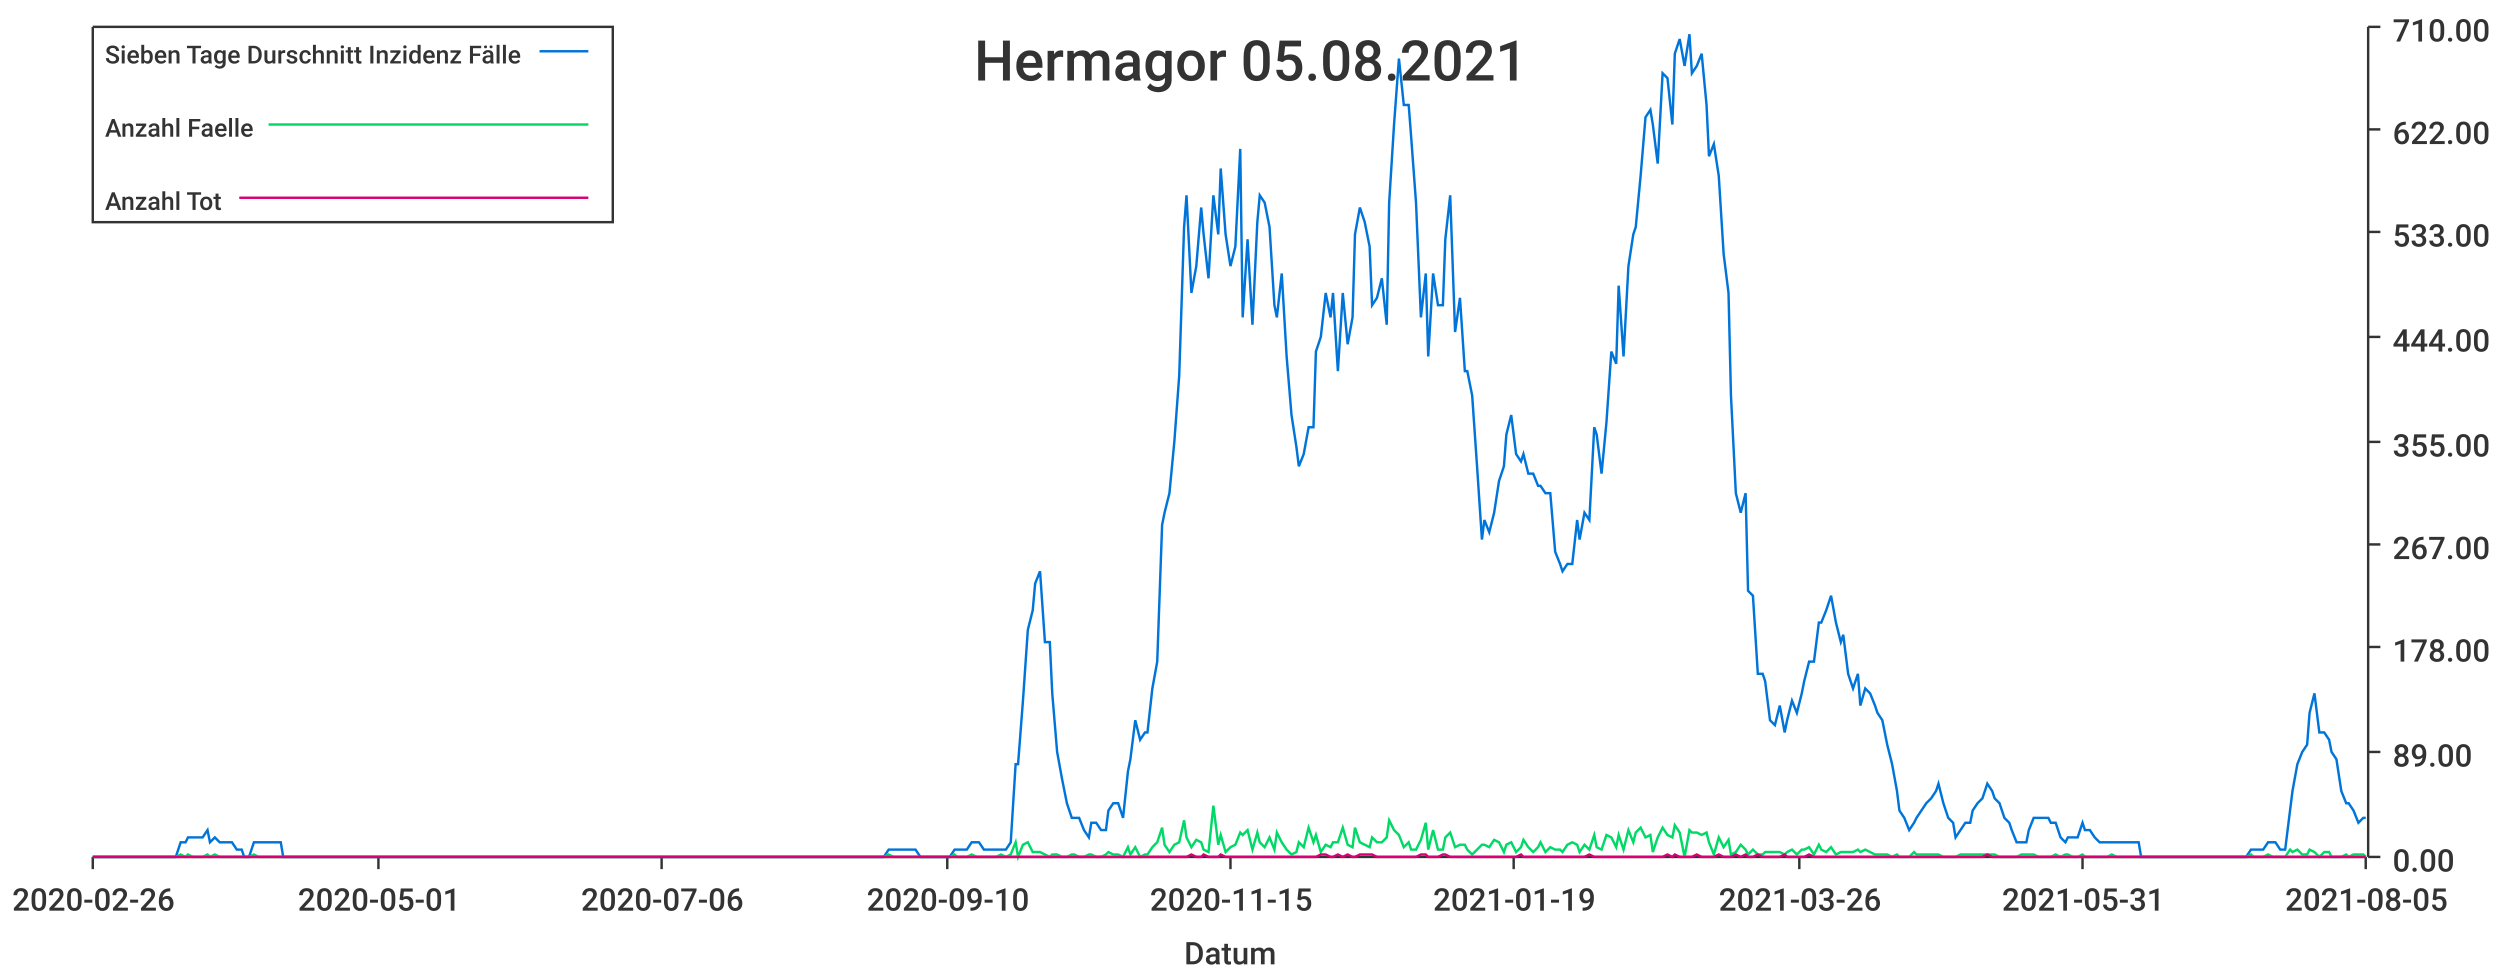
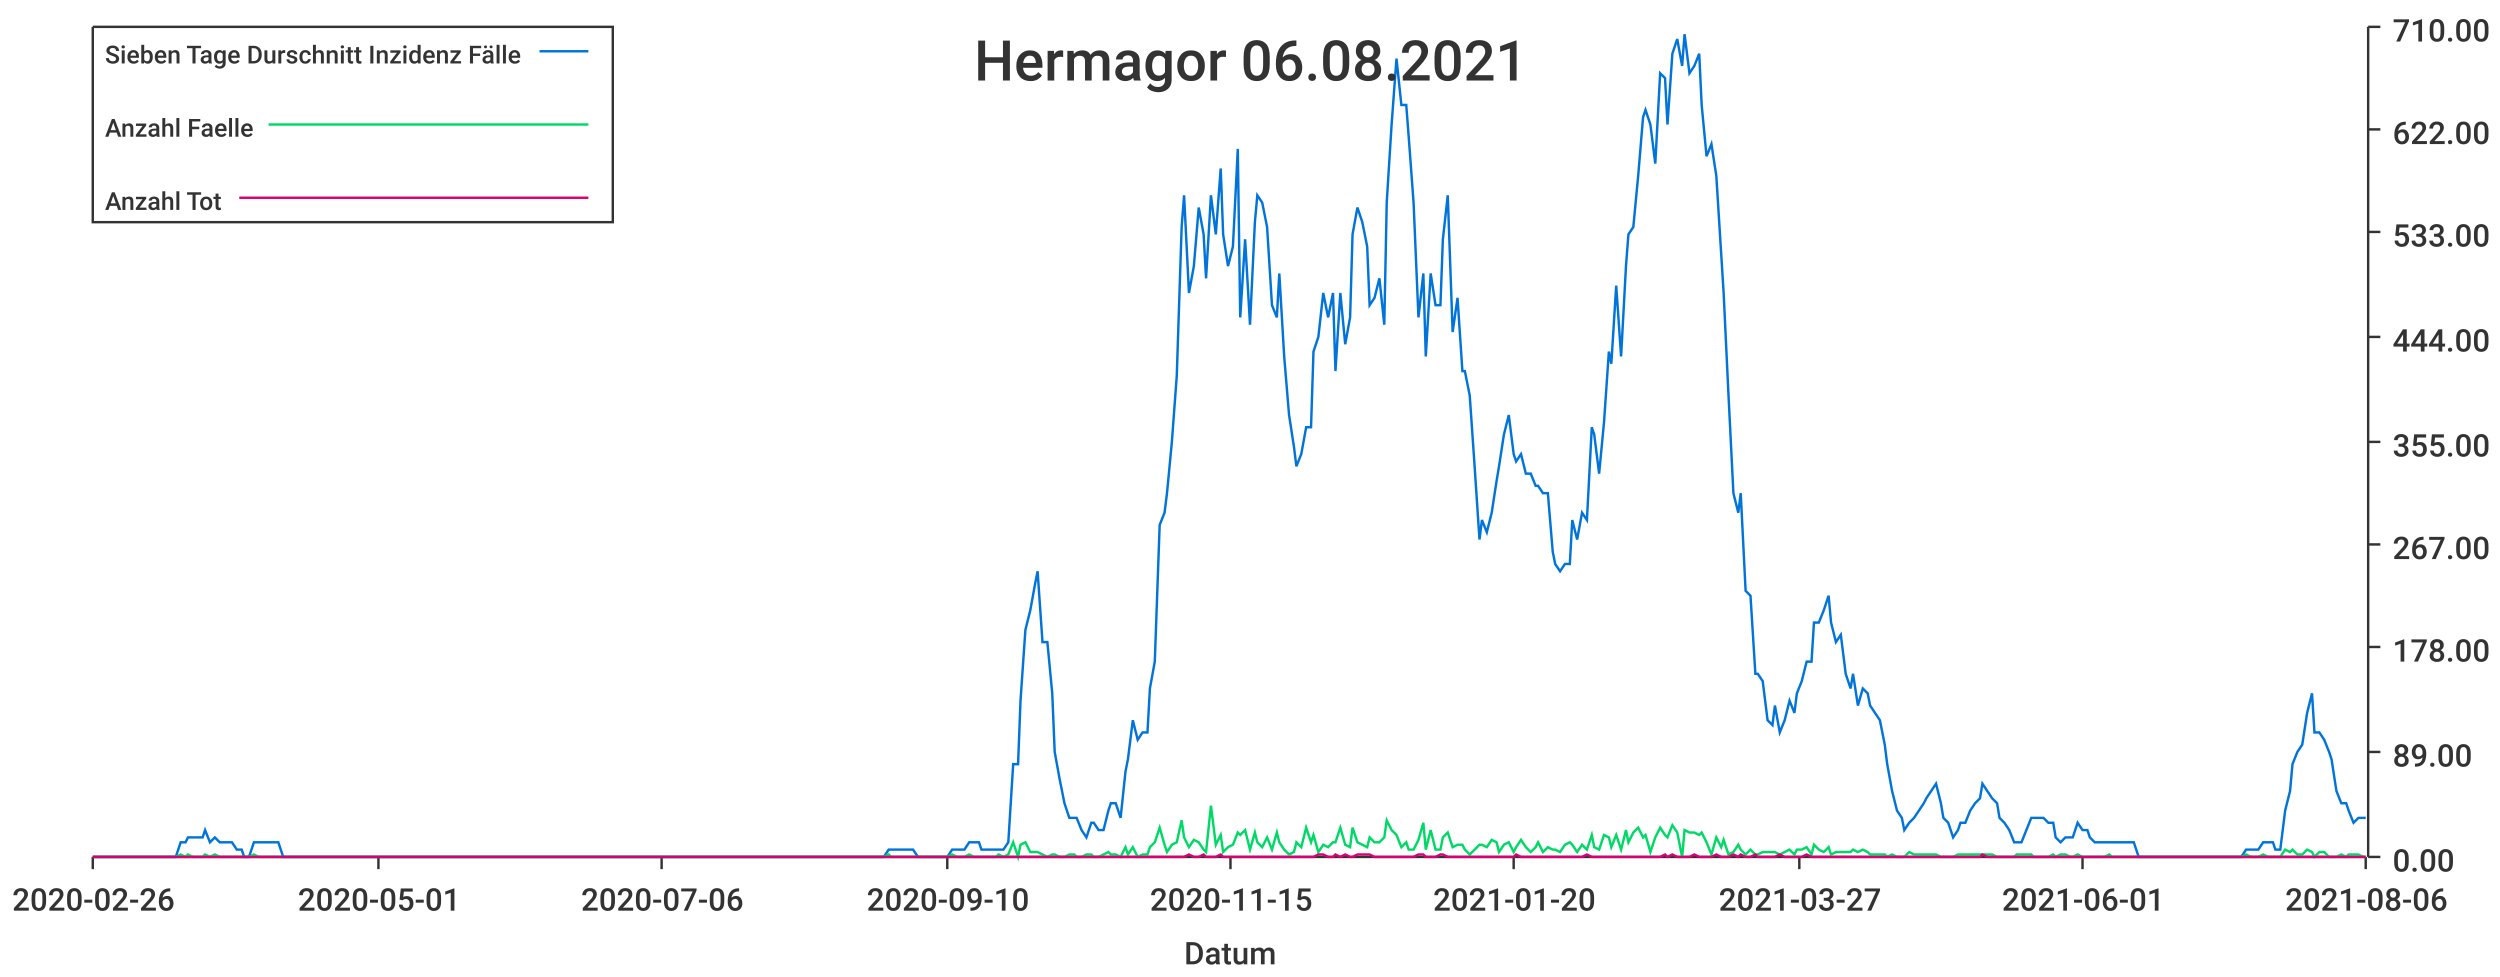
<svg xmlns="http://www.w3.org/2000/svg" width="1024" height="400">\n<path d="M 0 0 L 1024 0 L 1024 400 L 0 400 L 0 0" style="stroke-width:0;stroke:rgba(255,255,255,1.0);fill:rgba(255,255,255,1.0)" />
  <path d="M 38 11 L 969 11 L 969 351 L 38 351 L 38 11" style="stroke-width:0;stroke:rgba(255,255,255,1.0);fill:rgba(255,255,255,1.0)" />
  <path d="M 38 351 L 969 351" style="stroke-width:1;stroke:rgba(51,51,51,1.0);fill:none" />
  <path d="M 38 351 L 38 356" style="stroke-width:1;stroke:rgba(51,51,51,1.0);fill:none" />
  <text x="5" y="373" style="stroke-width:0;stroke:none;fill:rgba(51,51,51,1.0);font-size:12.8px;font-family:'Roboto Medium',sans-serif">2020-02-26</text>
  <path d="M 155 351 L 155 356" style="stroke-width:1;stroke:rgba(51,51,51,1.0);fill:none" />
  <text x="122" y="373" style="stroke-width:0;stroke:none;fill:rgba(51,51,51,1.0);font-size:12.8px;font-family:'Roboto Medium',sans-serif">2020-05-01</text>
  <path d="M 271 351 L 271 356" style="stroke-width:1;stroke:rgba(51,51,51,1.0);fill:none" />
  <text x="238" y="373" style="stroke-width:0;stroke:none;fill:rgba(51,51,51,1.0);font-size:12.8px;font-family:'Roboto Medium',sans-serif">2020-07-06</text>
  <path d="M 388 351 L 388 356" style="stroke-width:1;stroke:rgba(51,51,51,1.0);fill:none" />
  <text x="355" y="373" style="stroke-width:0;stroke:none;fill:rgba(51,51,51,1.0);font-size:12.8px;font-family:'Roboto Medium',sans-serif">2020-09-10</text>
  <path d="M 504 351 L 504 356" style="stroke-width:1;stroke:rgba(51,51,51,1.0);fill:none" />
  <text x="471" y="373" style="stroke-width:0;stroke:none;fill:rgba(51,51,51,1.0);font-size:12.8px;font-family:'Roboto Medium',sans-serif">2020-11-15</text>
  <path d="M 620 351 L 620 356" style="stroke-width:1;stroke:rgba(51,51,51,1.0);fill:none" />
-   <text x="587" y="373" style="stroke-width:0;stroke:none;fill:rgba(51,51,51,1.0);font-size:12.8px;font-family:'Roboto Medium',sans-serif">2021-01-19</text>
+   <text x="587" y="373" style="stroke-width:0;stroke:none;fill:rgba(51,51,51,1.0);font-size:12.8px;font-family:'Roboto Medium',sans-serif">2021-01-20</text>
  <path d="M 737 351 L 737 356" style="stroke-width:1;stroke:rgba(51,51,51,1.0);fill:none" />
-   <text x="704" y="373" style="stroke-width:0;stroke:none;fill:rgba(51,51,51,1.0);font-size:12.8px;font-family:'Roboto Medium',sans-serif">2021-03-26</text>
+   <text x="704" y="373" style="stroke-width:0;stroke:none;fill:rgba(51,51,51,1.0);font-size:12.8px;font-family:'Roboto Medium',sans-serif">2021-03-27</text>
  <path d="M 853 351 L 853 356" style="stroke-width:1;stroke:rgba(51,51,51,1.0);fill:none" />
-   <text x="820" y="373" style="stroke-width:0;stroke:none;fill:rgba(51,51,51,1.0);font-size:12.8px;font-family:'Roboto Medium',sans-serif">2021-05-31</text>
+   <text x="820" y="373" style="stroke-width:0;stroke:none;fill:rgba(51,51,51,1.0);font-size:12.8px;font-family:'Roboto Medium',sans-serif">2021-06-01</text>
  <path d="M 969 351 L 969 356" style="stroke-width:1;stroke:rgba(51,51,51,1.0);fill:none" />
-   <text x="936" y="373" style="stroke-width:0;stroke:none;fill:rgba(51,51,51,1.0);font-size:12.8px;font-family:'Roboto Medium',sans-serif">2021-08-05</text>
+   <text x="936" y="373" style="stroke-width:0;stroke:none;fill:rgba(51,51,51,1.0);font-size:12.8px;font-family:'Roboto Medium',sans-serif">2021-08-06</text>
  <text x="485" y="395" style="stroke-width:0;stroke:none;fill:rgba(51,51,51,1.0);font-size:12.8px;font-family:'Roboto Medium',sans-serif">Datum</text>
  <path d="M 970 351 L 970 11" style="stroke-width:1;stroke:rgba(51,51,51,1.0);fill:none" />
  <path d="M 970 351 L 975 351" style="stroke-width:1;stroke:rgba(51,51,51,1.0);fill:none" />
  <text x="980" y="357" style="stroke-width:0;stroke:none;fill:rgba(51,51,51,1.0);font-size:12.8px;font-family:'Roboto Medium',sans-serif">0.00</text>
  <path d="M 970 308 L 975 308" style="stroke-width:1;stroke:rgba(51,51,51,1.0);fill:none" />
  <text x="980" y="314" style="stroke-width:0;stroke:none;fill:rgba(51,51,51,1.0);font-size:12.8px;font-family:'Roboto Medium',sans-serif">89.00</text>
  <path d="M 970 265 L 975 265" style="stroke-width:1;stroke:rgba(51,51,51,1.0);fill:none" />
  <text x="980" y="271" style="stroke-width:0;stroke:none;fill:rgba(51,51,51,1.0);font-size:12.8px;font-family:'Roboto Medium',sans-serif">178.00</text>
  <path d="M 970 223 L 975 223" style="stroke-width:1;stroke:rgba(51,51,51,1.0);fill:none" />
  <text x="980" y="229" style="stroke-width:0;stroke:none;fill:rgba(51,51,51,1.0);font-size:12.8px;font-family:'Roboto Medium',sans-serif">267.00</text>
  <path d="M 970 181 L 975 181" style="stroke-width:1;stroke:rgba(51,51,51,1.0);fill:none" />
  <text x="980" y="187" style="stroke-width:0;stroke:none;fill:rgba(51,51,51,1.0);font-size:12.8px;font-family:'Roboto Medium',sans-serif">355.00</text>
  <path d="M 970 138 L 975 138" style="stroke-width:1;stroke:rgba(51,51,51,1.0);fill:none" />
  <text x="980" y="144" style="stroke-width:0;stroke:none;fill:rgba(51,51,51,1.0);font-size:12.8px;font-family:'Roboto Medium',sans-serif">444.00</text>
  <path d="M 970 95 L 975 95" style="stroke-width:1;stroke:rgba(51,51,51,1.0);fill:none" />
  <text x="980" y="101" style="stroke-width:0;stroke:none;fill:rgba(51,51,51,1.0);font-size:12.8px;font-family:'Roboto Medium',sans-serif">533.00</text>
  <path d="M 970 53 L 975 53" style="stroke-width:1;stroke:rgba(51,51,51,1.0);fill:none" />
  <text x="980" y="59" style="stroke-width:0;stroke:none;fill:rgba(51,51,51,1.0);font-size:12.8px;font-family:'Roboto Medium',sans-serif">622.00</text>
  <path d="M 970 11 L 975 11" style="stroke-width:1;stroke:rgba(51,51,51,1.0);fill:none" />
  <text x="980" y="17" style="stroke-width:0;stroke:none;fill:rgba(51,51,51,1.0);font-size:12.8px;font-family:'Roboto Medium',sans-serif">710.00</text>
-   <path d="M 38 351 L 40 351 L 42 351 L 44 351 L 46 351 L 47 351 L 49 351 L 51 351 L 53 351 L 54 351 L 56 351 L 58 351 L 60 351 L 62 351 L 63 351 L 65 351 L 67 351 L 69 351 L 70 351 L 72 351 L 74 345 L 76 345 L 77 343 L 79 343 L 81 343 L 83 343 L 85 340 L 86 345 L 88 343 L 90 345 L 92 345 L 93 345 L 95 345 L 97 348 L 99 348 L 100 351 L 102 351 L 104 345 L 106 345 L 108 345 L 109 345 L 111 345 L 113 345 L 115 345 L 116 351 L 118 351 L 120 351 L 122 351 L 123 351 L 125 351 L 127 351 L 129 351 L 131 351 L 132 351 L 134 351 L 136 351 L 138 351 L 139 351 L 141 351 L 143 351 L 145 351 L 146 351 L 148 351 L 150 351 L 152 351 L 154 351 L 155 351 L 157 351 L 159 351 L 161 351 L 162 351 L 164 351 L 166 351 L 168 351 L 169 351 L 171 351 L 173 351 L 175 351 L 177 351 L 178 351 L 180 351 L 182 351 L 184 351 L 185 351 L 187 351 L 189 351 L 191 351 L 192 351 L 194 351 L 196 351 L 198 351 L 200 351 L 201 351 L 203 351 L 205 351 L 207 351 L 208 351 L 210 351 L 212 351 L 214 351 L 215 351 L 217 351 L 219 351 L 221 351 L 223 351 L 224 351 L 226 351 L 228 351 L 230 351 L 231 351 L 233 351 L 235 351 L 237 351 L 239 351 L 240 351 L 242 351 L 244 351 L 246 351 L 247 351 L 249 351 L 251 351 L 253 351 L 254 351 L 256 351 L 258 351 L 260 351 L 262 351 L 263 351 L 265 351 L 267 351 L 269 351 L 270 351 L 272 351 L 274 351 L 276 351 L 277 351 L 279 351 L 281 351 L 283 351 L 285 351 L 286 351 L 288 351 L 290 351 L 292 351 L 293 351 L 295 351 L 297 351 L 299 351 L 300 351 L 302 351 L 304 351 L 306 351 L 308 351 L 309 351 L 311 351 L 313 351 L 315 351 L 316 351 L 318 351 L 320 351 L 322 351 L 323 351 L 325 351 L 327 351 L 329 351 L 331 351 L 332 351 L 334 351 L 336 351 L 338 351 L 339 351 L 341 351 L 343 351 L 345 351 L 346 351 L 348 351 L 350 351 L 352 351 L 354 351 L 355 351 L 357 351 L 359 351 L 361 351 L 362 351 L 364 348 L 366 348 L 368 348 L 369 348 L 371 348 L 373 348 L 375 348 L 377 351 L 378 351 L 380 351 L 382 351 L 384 351 L 385 351 L 387 351 L 389 351 L 391 348 L 392 348 L 394 348 L 396 348 L 398 345 L 400 345 L 401 345 L 403 348 L 405 348 L 407 348 L 408 348 L 410 348 L 412 348 L 414 345 L 416 313 L 417 313 L 419 287 L 421 258 L 423 250 L 424 239 L 426 234 L 428 263 L 430 263 L 431 284 L 433 308 L 435 319 L 437 329 L 439 335 L 440 335 L 442 335 L 444 340 L 446 343 L 447 337 L 449 337 L 451 340 L 453 340 L 454 332 L 456 329 L 458 329 L 460 335 L 462 316 L 463 311 L 465 295 L 467 303 L 469 300 L 470 300 L 472 282 L 474 271 L 476 215 L 477 210 L 479 202 L 481 181 L 483 154 L 485 93 L 486 80 L 488 120 L 490 109 L 492 85 L 493 96 L 495 114 L 497 80 L 499 96 L 500 69 L 502 96 L 504 109 L 506 101 L 508 61 L 509 130 L 511 98 L 513 133 L 515 91 L 516 80 L 518 83 L 520 93 L 522 125 L 523 130 L 525 112 L 527 146 L 529 170 L 531 183 L 532 191 L 534 186 L 536 175 L 538 175 L 539 144 L 541 138 L 543 120 L 545 130 L 546 120 L 548 152 L 550 120 L 552 141 L 554 130 L 555 96 L 557 85 L 559 91 L 561 101 L 562 125 L 564 122 L 566 114 L 568 133 L 569 83 L 571 51 L 573 24 L 575 43 L 577 43 L 578 56 L 580 83 L 582 130 L 584 112 L 585 146 L 587 112 L 589 125 L 591 125 L 592 98 L 594 80 L 596 136 L 598 122 L 600 152 L 601 152 L 603 162 L 605 191 L 607 221 L 608 213 L 610 218 L 612 210 L 614 197 L 616 191 L 617 178 L 619 170 L 621 186 L 623 189 L 624 186 L 626 194 L 628 194 L 630 199 L 631 199 L 633 202 L 635 202 L 637 226 L 639 231 L 640 234 L 642 231 L 644 231 L 646 213 L 647 221 L 649 210 L 651 213 L 653 175 L 654 178 L 656 194 L 658 173 L 660 144 L 662 149 L 663 117 L 665 146 L 667 109 L 669 96 L 670 93 L 672 72 L 674 48 L 676 45 L 677 51 L 679 67 L 681 30 L 683 32 L 685 51 L 686 22 L 688 16 L 690 27 L 692 14 L 693 30 L 695 27 L 697 22 L 699 43 L 700 64 L 702 59 L 704 72 L 706 104 L 708 120 L 709 162 L 711 202 L 713 210 L 715 202 L 716 242 L 718 244 L 720 276 L 722 276 L 723 279 L 725 295 L 727 297 L 729 289 L 731 300 L 732 295 L 734 287 L 736 292 L 738 284 L 739 279 L 741 271 L 743 271 L 745 255 L 746 255 L 748 250 L 750 244 L 752 255 L 754 263 L 755 260 L 757 276 L 759 282 L 761 276 L 762 289 L 764 282 L 766 284 L 768 289 L 769 292 L 771 295 L 773 305 L 775 313 L 777 324 L 778 332 L 780 335 L 782 340 L 784 337 L 785 335 L 787 332 L 789 329 L 791 327 L 793 324 L 794 321 L 796 329 L 798 335 L 800 337 L 801 343 L 803 340 L 805 337 L 807 337 L 808 332 L 810 329 L 812 327 L 814 321 L 816 324 L 817 327 L 819 329 L 821 335 L 823 337 L 824 340 L 826 345 L 828 345 L 830 345 L 831 340 L 833 335 L 835 335 L 837 335 L 839 335 L 840 337 L 842 337 L 844 343 L 846 345 L 847 343 L 849 343 L 851 343 L 853 337 L 854 340 L 856 340 L 858 343 L 860 345 L 862 345 L 863 345 L 865 345 L 867 345 L 869 345 L 870 345 L 872 345 L 874 345 L 876 345 L 877 351 L 879 351 L 881 351 L 883 351 L 885 351 L 886 351 L 888 351 L 890 351 L 892 351 L 893 351 L 895 351 L 897 351 L 899 351 L 900 351 L 902 351 L 904 351 L 906 351 L 908 351 L 909 351 L 911 351 L 913 351 L 915 351 L 916 351 L 918 351 L 920 351 L 922 348 L 923 348 L 925 348 L 927 348 L 929 345 L 931 345 L 932 345 L 934 348 L 936 348 L 938 332 L 939 324 L 941 313 L 943 308 L 945 305 L 946 292 L 948 284 L 950 300 L 952 300 L 954 303 L 955 308 L 957 311 L 959 324 L 961 329 L 962 329 L 964 332 L 966 337 L 968 335 L 969 335" style="stroke-width:1;stroke:rgba(0,116,217,1.0);fill:none" />
-   <path d="M 38 351 L 40 351 L 42 351 L 44 351 L 46 351 L 47 351 L 49 351 L 51 351 L 53 351 L 54 351 L 56 351 L 58 351 L 60 351 L 62 351 L 63 351 L 65 351 L 67 351 L 69 351 L 70 351 L 72 351 L 74 350 L 76 351 L 77 350 L 79 351 L 81 351 L 83 351 L 85 350 L 86 351 L 88 350 L 90 351 L 92 351 L 93 351 L 95 351 L 97 351 L 99 351 L 100 351 L 102 351 L 104 350 L 106 351 L 108 351 L 109 351 L 111 351 L 113 351 L 115 351 L 116 351 L 118 351 L 120 351 L 122 351 L 123 351 L 125 351 L 127 351 L 129 351 L 131 351 L 132 351 L 134 351 L 136 351 L 138 351 L 139 351 L 141 351 L 143 351 L 145 351 L 146 351 L 148 351 L 150 351 L 152 351 L 154 351 L 155 351 L 157 351 L 159 351 L 161 351 L 162 351 L 164 351 L 166 351 L 168 351 L 169 351 L 171 351 L 173 351 L 175 351 L 177 351 L 178 351 L 180 351 L 182 351 L 184 351 L 185 351 L 187 351 L 189 351 L 191 351 L 192 351 L 194 351 L 196 351 L 198 351 L 200 351 L 201 351 L 203 351 L 205 351 L 207 351 L 208 351 L 210 351 L 212 351 L 214 351 L 215 351 L 217 351 L 219 351 L 221 351 L 223 351 L 224 351 L 226 351 L 228 351 L 230 351 L 231 351 L 233 351 L 235 351 L 237 351 L 239 351 L 240 351 L 242 351 L 244 351 L 246 351 L 247 351 L 249 351 L 251 351 L 253 351 L 254 351 L 256 351 L 258 351 L 260 351 L 262 351 L 263 351 L 265 351 L 267 351 L 269 351 L 270 351 L 272 351 L 274 351 L 276 351 L 277 351 L 279 351 L 281 351 L 283 351 L 285 351 L 286 351 L 288 351 L 290 351 L 292 351 L 293 351 L 295 351 L 297 351 L 299 351 L 300 351 L 302 351 L 304 351 L 306 351 L 308 351 L 309 351 L 311 351 L 313 351 L 315 351 L 316 351 L 318 351 L 320 351 L 322 351 L 323 351 L 325 351 L 327 351 L 329 351 L 331 351 L 332 351 L 334 351 L 336 351 L 338 351 L 339 351 L 341 351 L 343 351 L 345 351 L 346 351 L 348 351 L 350 351 L 352 351 L 354 351 L 355 351 L 357 351 L 359 351 L 361 351 L 362 351 L 364 350 L 366 351 L 368 351 L 369 351 L 371 351 L 373 351 L 375 351 L 377 351 L 378 351 L 380 351 L 382 351 L 384 351 L 385 351 L 387 351 L 389 351 L 391 350 L 392 351 L 394 351 L 396 351 L 398 350 L 400 351 L 401 351 L 403 351 L 405 351 L 407 351 L 408 351 L 410 350 L 412 351 L 414 350 L 416 345 L 417 351 L 419 346 L 421 345 L 423 349 L 424 349 L 426 349 L 428 350 L 430 351 L 431 350 L 433 350 L 435 351 L 437 351 L 439 350 L 440 350 L 442 351 L 444 351 L 446 350 L 447 350 L 449 351 L 451 351 L 453 350 L 454 349 L 456 350 L 458 350 L 460 351 L 462 347 L 463 350 L 465 347 L 467 351 L 469 350 L 470 350 L 472 347 L 474 345 L 476 339 L 477 346 L 479 349 L 481 346 L 483 345 L 485 336 L 486 343 L 488 347 L 490 344 L 492 345 L 493 348 L 495 349 L 497 330 L 499 346 L 500 342 L 502 349 L 504 347 L 506 346 L 508 341 L 509 342 L 511 340 L 513 348 L 515 341 L 516 345 L 518 347 L 520 343 L 522 348 L 523 341 L 525 345 L 527 348 L 529 350 L 531 349 L 532 345 L 534 347 L 536 339 L 538 345 L 539 342 L 541 349 L 543 346 L 545 347 L 546 345 L 548 345 L 550 339 L 552 346 L 554 347 L 555 339 L 557 345 L 559 346 L 561 347 L 562 343 L 564 345 L 566 345 L 568 343 L 569 336 L 571 340 L 573 342 L 575 347 L 577 345 L 578 348 L 580 348 L 582 344 L 584 337 L 585 348 L 587 340 L 589 348 L 591 348 L 592 343 L 594 341 L 596 347 L 598 346 L 600 346 L 601 348 L 603 350 L 605 348 L 607 346 L 608 346 L 610 347 L 612 344 L 614 345 L 616 349 L 617 346 L 619 345 L 621 349 L 623 347 L 624 344 L 626 347 L 628 349 L 630 347 L 631 345 L 633 349 L 635 347 L 637 348 L 639 348 L 640 349 L 642 346 L 644 345 L 646 346 L 647 349 L 649 346 L 651 348 L 653 342 L 654 347 L 656 348 L 658 342 L 660 343 L 662 347 L 663 342 L 665 348 L 667 340 L 669 345 L 670 341 L 672 339 L 674 343 L 676 342 L 677 349 L 679 343 L 681 339 L 683 342 L 685 343 L 686 338 L 688 341 L 690 351 L 692 340 L 693 341 L 695 341 L 697 342 L 699 341 L 700 345 L 702 350 L 704 343 L 706 347 L 708 344 L 709 350 L 711 349 L 713 346 L 715 348 L 716 350 L 718 348 L 720 350 L 722 350 L 723 349 L 725 349 L 727 349 L 729 349 L 731 350 L 732 349 L 734 348 L 736 350 L 738 348 L 739 348 L 741 347 L 743 350 L 745 346 L 746 348 L 748 349 L 750 347 L 752 350 L 754 349 L 755 349 L 757 349 L 759 349 L 761 348 L 762 349 L 764 348 L 766 349 L 768 350 L 769 350 L 771 350 L 773 350 L 775 351 L 777 350 L 778 351 L 780 351 L 782 351 L 784 349 L 785 350 L 787 350 L 789 350 L 791 350 L 793 350 L 794 350 L 796 351 L 798 351 L 800 351 L 801 351 L 803 350 L 805 350 L 807 350 L 808 350 L 810 350 L 812 350 L 814 350 L 816 350 L 817 350 L 819 351 L 821 351 L 823 351 L 824 351 L 826 351 L 828 350 L 830 350 L 831 350 L 833 350 L 835 351 L 837 351 L 839 351 L 840 351 L 842 350 L 844 351 L 846 350 L 847 350 L 849 351 L 851 351 L 853 350 L 854 351 L 856 351 L 858 351 L 860 351 L 862 351 L 863 351 L 865 350 L 867 351 L 869 351 L 870 351 L 872 351 L 874 351 L 876 351 L 877 351 L 879 351 L 881 351 L 883 351 L 885 351 L 886 351 L 888 351 L 890 351 L 892 351 L 893 351 L 895 351 L 897 351 L 899 351 L 900 351 L 902 351 L 904 351 L 906 351 L 908 351 L 909 351 L 911 351 L 913 351 L 915 351 L 916 351 L 918 351 L 920 351 L 922 350 L 923 351 L 925 351 L 927 351 L 929 350 L 931 351 L 932 351 L 934 351 L 936 351 L 938 348 L 939 349 L 941 348 L 943 350 L 945 350 L 946 348 L 948 349 L 950 351 L 952 349 L 954 349 L 955 351 L 957 351 L 959 351 L 961 350 L 962 351 L 964 350 L 966 350 L 968 350 L 969 351" style="stroke-width:1;stroke:rgba(0,217,101,1.0);fill:none" />
-   <path d="M 38 351 L 40 351 L 42 351 L 44 351 L 46 351 L 47 351 L 49 351 L 51 351 L 53 351 L 54 351 L 56 351 L 58 351 L 60 351 L 62 351 L 63 351 L 65 351 L 67 351 L 69 351 L 70 351 L 72 351 L 74 351 L 76 351 L 77 351 L 79 351 L 81 351 L 83 351 L 85 351 L 86 351 L 88 351 L 90 351 L 92 351 L 93 351 L 95 351 L 97 351 L 99 351 L 100 351 L 102 351 L 104 351 L 106 351 L 108 351 L 109 351 L 111 351 L 113 351 L 115 351 L 116 351 L 118 351 L 120 351 L 122 351 L 123 351 L 125 351 L 127 351 L 129 351 L 131 351 L 132 351 L 134 351 L 136 351 L 138 351 L 139 351 L 141 351 L 143 351 L 145 351 L 146 351 L 148 351 L 150 351 L 152 351 L 154 351 L 155 351 L 157 351 L 159 351 L 161 351 L 162 351 L 164 351 L 166 351 L 168 351 L 169 351 L 171 351 L 173 351 L 175 351 L 177 351 L 178 351 L 180 351 L 182 351 L 184 351 L 185 351 L 187 351 L 189 351 L 191 351 L 192 351 L 194 351 L 196 351 L 198 351 L 200 351 L 201 351 L 203 351 L 205 351 L 207 351 L 208 351 L 210 351 L 212 351 L 214 351 L 215 351 L 217 351 L 219 351 L 221 351 L 223 351 L 224 351 L 226 351 L 228 351 L 230 351 L 231 351 L 233 351 L 235 351 L 237 351 L 239 351 L 240 351 L 242 351 L 244 351 L 246 351 L 247 351 L 249 351 L 251 351 L 253 351 L 254 351 L 256 351 L 258 351 L 260 351 L 262 351 L 263 351 L 265 351 L 267 351 L 269 351 L 270 351 L 272 351 L 274 351 L 276 351 L 277 351 L 279 351 L 281 351 L 283 351 L 285 351 L 286 351 L 288 351 L 290 351 L 292 351 L 293 351 L 295 351 L 297 351 L 299 351 L 300 351 L 302 351 L 304 351 L 306 351 L 308 351 L 309 351 L 311 351 L 313 351 L 315 351 L 316 351 L 318 351 L 320 351 L 322 351 L 323 351 L 325 351 L 327 351 L 329 351 L 331 351 L 332 351 L 334 351 L 336 351 L 338 351 L 339 351 L 341 351 L 343 351 L 345 351 L 346 351 L 348 351 L 350 351 L 352 351 L 354 351 L 355 351 L 357 351 L 359 351 L 361 351 L 362 351 L 364 351 L 366 351 L 368 351 L 369 351 L 371 351 L 373 351 L 375 351 L 377 351 L 378 351 L 380 351 L 382 351 L 384 351 L 385 351 L 387 351 L 389 351 L 391 351 L 392 351 L 394 351 L 396 351 L 398 351 L 400 351 L 401 351 L 403 351 L 405 351 L 407 351 L 408 351 L 410 351 L 412 351 L 414 351 L 416 351 L 417 351 L 419 351 L 421 351 L 423 351 L 424 351 L 426 351 L 428 351 L 430 351 L 431 351 L 433 351 L 435 351 L 437 351 L 439 351 L 440 351 L 442 351 L 444 351 L 446 351 L 447 351 L 449 351 L 451 351 L 453 351 L 454 351 L 456 351 L 458 351 L 460 351 L 462 351 L 463 351 L 465 351 L 467 351 L 469 351 L 470 351 L 472 351 L 474 351 L 476 351 L 477 351 L 479 351 L 481 351 L 483 351 L 485 351 L 486 351 L 488 350 L 490 351 L 492 351 L 493 350 L 495 351 L 497 351 L 499 351 L 500 350 L 502 351 L 504 351 L 506 351 L 508 351 L 509 351 L 511 351 L 513 351 L 515 351 L 516 351 L 518 351 L 520 351 L 522 351 L 523 351 L 525 351 L 527 351 L 529 351 L 531 351 L 532 351 L 534 351 L 536 351 L 538 351 L 539 351 L 541 350 L 543 350 L 545 351 L 546 351 L 548 350 L 550 351 L 552 350 L 554 351 L 555 351 L 557 350 L 559 350 L 561 350 L 562 350 L 564 351 L 566 351 L 568 351 L 569 351 L 571 351 L 573 351 L 575 351 L 577 351 L 578 351 L 580 351 L 582 350 L 584 350 L 585 351 L 587 351 L 589 351 L 591 350 L 592 350 L 594 351 L 596 351 L 598 351 L 600 351 L 601 351 L 603 351 L 605 351 L 607 351 L 608 351 L 610 351 L 612 351 L 614 351 L 616 351 L 617 351 L 619 351 L 621 351 L 623 350 L 624 351 L 626 351 L 628 351 L 630 351 L 631 351 L 633 351 L 635 351 L 637 351 L 639 351 L 640 351 L 642 351 L 644 351 L 646 351 L 647 351 L 649 351 L 651 350 L 653 351 L 654 351 L 656 351 L 658 351 L 660 351 L 662 351 L 663 351 L 665 351 L 667 351 L 669 351 L 670 351 L 672 351 L 674 351 L 676 351 L 677 351 L 679 351 L 681 351 L 683 350 L 685 351 L 686 350 L 688 351 L 690 351 L 692 351 L 693 351 L 695 350 L 697 351 L 699 351 L 700 351 L 702 351 L 704 350 L 706 351 L 708 351 L 709 351 L 711 350 L 713 351 L 715 350 L 716 351 L 718 351 L 720 350 L 722 351 L 723 351 L 725 351 L 727 351 L 729 351 L 731 350 L 732 351 L 734 351 L 736 351 L 738 351 L 739 351 L 741 350 L 743 351 L 745 351 L 746 351 L 748 351 L 750 351 L 752 351 L 754 351 L 755 351 L 757 351 L 759 351 L 761 351 L 762 351 L 764 351 L 766 351 L 768 351 L 769 351 L 771 351 L 773 351 L 775 351 L 777 351 L 778 351 L 780 351 L 782 351 L 784 351 L 785 351 L 787 351 L 789 351 L 791 351 L 793 351 L 794 351 L 796 351 L 798 351 L 800 351 L 801 351 L 803 351 L 805 351 L 807 351 L 808 351 L 810 351 L 812 351 L 814 350 L 816 351 L 817 351 L 819 351 L 821 351 L 823 351 L 824 351 L 826 351 L 828 351 L 830 351 L 831 351 L 833 351 L 835 351 L 837 351 L 839 351 L 840 351 L 842 351 L 844 351 L 846 351 L 847 351 L 849 351 L 851 351 L 853 351 L 854 351 L 856 351 L 858 351 L 860 351 L 862 351 L 863 351 L 865 351 L 867 351 L 869 351 L 870 351 L 872 351 L 874 351 L 876 351 L 877 351 L 879 351 L 881 351 L 883 351 L 885 351 L 886 351 L 888 351 L 890 351 L 892 351 L 893 351 L 895 351 L 897 351 L 899 351 L 900 351 L 902 351 L 904 351 L 906 351 L 908 351 L 909 351 L 911 351 L 913 351 L 915 351 L 916 351 L 918 351 L 920 351 L 922 351 L 923 351 L 925 351 L 927 351 L 929 351 L 931 351 L 932 351 L 934 351 L 936 351 L 938 351 L 939 351 L 941 351 L 943 351 L 945 351 L 946 351 L 948 351 L 950 351 L 952 351 L 954 351 L 955 351 L 957 351 L 959 351 L 961 351 L 962 351 L 964 351 L 966 351 L 968 351 L 969 351" style="stroke-width:1;stroke:rgba(217,0,116,1.0);fill:none" />
-   <text x="399" y="33" style="stroke-width:0;stroke:none;fill:rgba(51,51,51,1.0);font-size:23.0px;font-family:'Roboto Medium',sans-serif">Hermagor 05.08.2021</text>
+   <path d="M 38 351 L 40 351 L 42 351 L 44 351 L 46 351 L 47 351 L 49 351 L 51 351 L 53 351 L 54 351 L 56 351 L 58 351 L 60 351 L 61 351 L 63 351 L 65 351 L 67 351 L 69 351 L 70 351 L 72 351 L 74 345 L 76 345 L 77 343 L 79 343 L 81 343 L 83 343 L 84 340 L 86 345 L 88 343 L 90 345 L 91 345 L 93 345 L 95 345 L 97 348 L 99 348 L 100 351 L 102 351 L 104 345 L 106 345 L 107 345 L 109 345 L 111 345 L 113 345 L 114 345 L 116 351 L 118 351 L 120 351 L 122 351 L 123 351 L 125 351 L 127 351 L 129 351 L 130 351 L 132 351 L 134 351 L 136 351 L 137 351 L 139 351 L 141 351 L 143 351 L 144 351 L 146 351 L 148 351 L 150 351 L 152 351 L 153 351 L 155 351 L 157 351 L 159 351 L 160 351 L 162 351 L 164 351 L 166 351 L 167 351 L 169 351 L 171 351 L 173 351 L 175 351 L 176 351 L 178 351 L 180 351 L 182 351 L 183 351 L 185 351 L 187 351 L 189 351 L 190 351 L 192 351 L 194 351 L 196 351 L 197 351 L 199 351 L 201 351 L 203 351 L 205 351 L 206 351 L 208 351 L 210 351 L 212 351 L 213 351 L 215 351 L 217 351 L 219 351 L 220 351 L 222 351 L 224 351 L 226 351 L 228 351 L 229 351 L 231 351 L 233 351 L 235 351 L 236 351 L 238 351 L 240 351 L 242 351 L 243 351 L 245 351 L 247 351 L 249 351 L 250 351 L 252 351 L 254 351 L 256 351 L 258 351 L 259 351 L 261 351 L 263 351 L 265 351 L 266 351 L 268 351 L 270 351 L 272 351 L 273 351 L 275 351 L 277 351 L 279 351 L 281 351 L 282 351 L 284 351 L 286 351 L 288 351 L 289 351 L 291 351 L 293 351 L 295 351 L 296 351 L 298 351 L 300 351 L 302 351 L 303 351 L 305 351 L 307 351 L 309 351 L 311 351 L 312 351 L 314 351 L 316 351 L 318 351 L 319 351 L 321 351 L 323 351 L 325 351 L 326 351 L 328 351 L 330 351 L 332 351 L 334 351 L 335 351 L 337 351 L 339 351 L 341 351 L 342 351 L 344 351 L 346 351 L 348 351 L 349 351 L 351 351 L 353 351 L 355 351 L 356 351 L 358 351 L 360 351 L 362 351 L 364 348 L 365 348 L 367 348 L 369 348 L 371 348 L 372 348 L 374 348 L 376 351 L 378 351 L 379 351 L 381 351 L 383 351 L 385 351 L 387 351 L 388 351 L 390 348 L 392 348 L 394 348 L 395 348 L 397 345 L 399 345 L 401 345 L 402 348 L 404 348 L 406 348 L 408 348 L 409 348 L 411 348 L 413 345 L 415 313 L 417 313 L 418 287 L 420 258 L 422 250 L 424 239 L 425 234 L 427 263 L 429 263 L 431 284 L 432 308 L 434 319 L 436 329 L 438 335 L 440 335 L 441 335 L 443 340 L 445 343 L 447 337 L 448 337 L 450 340 L 452 340 L 454 332 L 455 329 L 457 329 L 459 335 L 461 316 L 462 311 L 464 295 L 466 303 L 468 300 L 470 300 L 471 282 L 473 271 L 475 215 L 477 210 L 478 202 L 480 181 L 482 154 L 484 93 L 485 80 L 487 120 L 489 109 L 491 85 L 493 96 L 494 114 L 496 80 L 498 96 L 500 69 L 501 96 L 503 109 L 505 101 L 507 61 L 508 130 L 510 98 L 512 133 L 514 91 L 515 80 L 517 83 L 519 93 L 521 125 L 523 130 L 524 112 L 526 146 L 528 170 L 530 183 L 531 191 L 533 186 L 535 175 L 537 175 L 538 144 L 540 138 L 542 120 L 544 130 L 546 120 L 547 152 L 549 120 L 551 141 L 553 130 L 554 96 L 556 85 L 558 91 L 560 101 L 561 125 L 563 122 L 565 114 L 567 133 L 568 83 L 570 51 L 572 24 L 574 43 L 576 43 L 577 56 L 579 83 L 581 130 L 583 112 L 584 146 L 586 112 L 588 125 L 590 125 L 591 98 L 593 80 L 595 136 L 597 122 L 599 152 L 600 152 L 602 162 L 604 191 L 606 221 L 607 213 L 609 218 L 611 210 L 613 197 L 614 191 L 616 178 L 618 170 L 620 186 L 621 189 L 623 186 L 625 194 L 627 194 L 629 199 L 630 199 L 632 202 L 634 202 L 636 226 L 637 231 L 639 234 L 641 231 L 643 231 L 644 213 L 646 221 L 648 210 L 650 213 L 652 175 L 653 178 L 655 194 L 657 173 L 659 144 L 660 149 L 662 117 L 664 146 L 666 109 L 667 96 L 669 93 L 671 72 L 673 48 L 674 45 L 676 51 L 678 67 L 680 30 L 682 32 L 683 51 L 685 22 L 687 16 L 689 27 L 690 14 L 692 30 L 694 27 L 696 22 L 697 43 L 699 64 L 701 59 L 703 72 L 705 104 L 706 120 L 708 162 L 710 202 L 712 210 L 713 202 L 715 242 L 717 244 L 719 276 L 720 276 L 722 279 L 724 295 L 726 297 L 727 289 L 729 300 L 731 295 L 733 287 L 735 292 L 736 284 L 738 279 L 740 271 L 742 271 L 743 255 L 745 255 L 747 250 L 749 244 L 750 255 L 752 263 L 754 260 L 756 276 L 758 282 L 759 276 L 761 289 L 763 282 L 765 284 L 766 289 L 768 292 L 770 295 L 772 305 L 773 313 L 775 324 L 777 332 L 779 335 L 780 340 L 782 337 L 784 335 L 786 332 L 788 329 L 789 327 L 791 324 L 793 321 L 795 329 L 796 335 L 798 337 L 800 343 L 802 340 L 803 337 L 805 337 L 807 332 L 809 329 L 811 327 L 812 321 L 814 324 L 816 327 L 818 329 L 819 335 L 821 337 L 823 340 L 825 345 L 826 345 L 828 345 L 830 340 L 832 335 L 833 335 L 835 335 L 837 335 L 839 337 L 841 337 L 842 343 L 844 345 L 846 343 L 848 343 L 849 343 L 851 337 L 853 340 L 855 340 L 856 343 L 858 345 L 860 345 L 862 345 L 864 345 L 865 345 L 867 345 L 869 345 L 871 345 L 872 345 L 874 345 L 876 351 L 878 351 L 879 351 L 881 351 L 883 351 L 885 351 L 886 351 L 888 351 L 890 351 L 892 351 L 894 351 L 895 351 L 897 351 L 899 351 L 901 351 L 902 351 L 904 351 L 906 351 L 908 351 L 909 351 L 911 351 L 913 351 L 915 351 L 917 351 L 918 351 L 920 348 L 922 348 L 924 348 L 925 348 L 927 345 L 929 345 L 931 345 L 932 348 L 934 348 L 936 332 L 938 324 L 939 313 L 941 308 L 943 305 L 945 292 L 947 284 L 948 300 L 950 300 L 952 303 L 954 308 L 955 311 L 957 324 L 959 329 L 961 329 L 962 332 L 964 337 L 966 335 L 968 335 L 969 335" style="stroke-width:1;stroke:rgba(0,116,217,1.0);fill:none" />
+   <path d="M 38 351 L 40 351 L 42 351 L 44 351 L 46 351 L 47 351 L 49 351 L 51 351 L 53 351 L 54 351 L 56 351 L 58 351 L 60 351 L 61 351 L 63 351 L 65 351 L 67 351 L 69 351 L 70 351 L 72 351 L 74 350 L 76 351 L 77 350 L 79 351 L 81 351 L 83 351 L 84 350 L 86 351 L 88 350 L 90 351 L 91 351 L 93 351 L 95 351 L 97 351 L 99 351 L 100 351 L 102 351 L 104 350 L 106 351 L 107 351 L 109 351 L 111 351 L 113 351 L 114 351 L 116 351 L 118 351 L 120 351 L 122 351 L 123 351 L 125 351 L 127 351 L 129 351 L 130 351 L 132 351 L 134 351 L 136 351 L 137 351 L 139 351 L 141 351 L 143 351 L 144 351 L 146 351 L 148 351 L 150 351 L 152 351 L 153 351 L 155 351 L 157 351 L 159 351 L 160 351 L 162 351 L 164 351 L 166 351 L 167 351 L 169 351 L 171 351 L 173 351 L 175 351 L 176 351 L 178 351 L 180 351 L 182 351 L 183 351 L 185 351 L 187 351 L 189 351 L 190 351 L 192 351 L 194 351 L 196 351 L 197 351 L 199 351 L 201 351 L 203 351 L 205 351 L 206 351 L 208 351 L 210 351 L 212 351 L 213 351 L 215 351 L 217 351 L 219 351 L 220 351 L 222 351 L 224 351 L 226 351 L 228 351 L 229 351 L 231 351 L 233 351 L 235 351 L 236 351 L 238 351 L 240 351 L 242 351 L 243 351 L 245 351 L 247 351 L 249 351 L 250 351 L 252 351 L 254 351 L 256 351 L 258 351 L 259 351 L 261 351 L 263 351 L 265 351 L 266 351 L 268 351 L 270 351 L 272 351 L 273 351 L 275 351 L 277 351 L 279 351 L 281 351 L 282 351 L 284 351 L 286 351 L 288 351 L 289 351 L 291 351 L 293 351 L 295 351 L 296 351 L 298 351 L 300 351 L 302 351 L 303 351 L 305 351 L 307 351 L 309 351 L 311 351 L 312 351 L 314 351 L 316 351 L 318 351 L 319 351 L 321 351 L 323 351 L 325 351 L 326 351 L 328 351 L 330 351 L 332 351 L 334 351 L 335 351 L 337 351 L 339 351 L 341 351 L 342 351 L 344 351 L 346 351 L 348 351 L 349 351 L 351 351 L 353 351 L 355 351 L 356 351 L 358 351 L 360 351 L 362 351 L 364 350 L 365 351 L 367 351 L 369 351 L 371 351 L 372 351 L 374 351 L 376 351 L 378 351 L 379 351 L 381 351 L 383 351 L 385 351 L 387 351 L 388 351 L 390 350 L 392 351 L 394 351 L 395 351 L 397 350 L 399 351 L 401 351 L 402 351 L 404 351 L 406 351 L 408 351 L 409 350 L 411 351 L 413 350 L 415 345 L 417 351 L 418 346 L 420 345 L 422 349 L 424 349 L 425 349 L 427 350 L 429 351 L 431 350 L 432 350 L 434 351 L 436 351 L 438 350 L 440 350 L 441 351 L 443 351 L 445 350 L 447 350 L 448 351 L 450 351 L 452 350 L 454 349 L 455 350 L 457 350 L 459 351 L 461 347 L 462 350 L 464 347 L 466 351 L 468 350 L 470 350 L 471 347 L 473 345 L 475 339 L 477 346 L 478 349 L 480 346 L 482 345 L 484 336 L 485 343 L 487 347 L 489 344 L 491 345 L 493 348 L 494 349 L 496 330 L 498 346 L 500 342 L 501 349 L 503 347 L 505 346 L 507 341 L 508 342 L 510 340 L 512 348 L 514 341 L 515 345 L 517 347 L 519 343 L 521 348 L 523 341 L 524 345 L 526 348 L 528 350 L 530 349 L 531 345 L 533 347 L 535 339 L 537 345 L 538 342 L 540 349 L 542 346 L 544 347 L 546 345 L 547 345 L 549 339 L 551 346 L 553 347 L 554 339 L 556 345 L 558 346 L 560 347 L 561 343 L 563 345 L 565 345 L 567 343 L 568 336 L 570 340 L 572 342 L 574 347 L 576 345 L 577 348 L 579 348 L 581 344 L 583 337 L 584 348 L 586 340 L 588 348 L 590 348 L 591 343 L 593 341 L 595 347 L 597 346 L 599 346 L 600 348 L 602 350 L 604 348 L 606 346 L 607 346 L 609 347 L 611 344 L 613 345 L 614 349 L 616 346 L 618 345 L 620 349 L 621 347 L 623 344 L 625 347 L 627 349 L 629 347 L 630 345 L 632 349 L 634 347 L 636 348 L 637 348 L 639 349 L 641 346 L 643 345 L 644 346 L 646 349 L 648 346 L 650 348 L 652 342 L 653 347 L 655 348 L 657 342 L 659 343 L 660 347 L 662 342 L 664 348 L 666 340 L 667 345 L 669 341 L 671 339 L 673 343 L 674 342 L 676 349 L 678 343 L 680 339 L 682 342 L 683 343 L 685 338 L 687 341 L 689 351 L 690 340 L 692 341 L 694 341 L 696 342 L 697 341 L 699 345 L 701 350 L 703 343 L 705 347 L 706 344 L 708 350 L 710 349 L 712 346 L 713 348 L 715 350 L 717 348 L 719 350 L 720 350 L 722 349 L 724 349 L 726 349 L 727 349 L 729 350 L 731 349 L 733 348 L 735 350 L 736 348 L 738 348 L 740 347 L 742 350 L 743 346 L 745 348 L 747 349 L 749 347 L 750 350 L 752 349 L 754 349 L 756 349 L 758 349 L 759 348 L 761 349 L 763 348 L 765 349 L 766 350 L 768 350 L 770 350 L 772 350 L 773 351 L 775 350 L 777 351 L 779 351 L 780 351 L 782 349 L 784 350 L 786 350 L 788 350 L 789 350 L 791 350 L 793 350 L 795 351 L 796 351 L 798 351 L 800 351 L 802 350 L 803 350 L 805 350 L 807 350 L 809 350 L 811 350 L 812 350 L 814 350 L 816 350 L 818 351 L 819 351 L 821 351 L 823 351 L 825 351 L 826 350 L 828 350 L 830 350 L 832 350 L 833 351 L 835 351 L 837 351 L 839 351 L 841 350 L 842 351 L 844 350 L 846 350 L 848 351 L 849 351 L 851 350 L 853 351 L 855 351 L 856 351 L 858 351 L 860 351 L 862 351 L 864 350 L 865 351 L 867 351 L 869 351 L 871 351 L 872 351 L 874 351 L 876 351 L 878 351 L 879 351 L 881 351 L 883 351 L 885 351 L 886 351 L 888 351 L 890 351 L 892 351 L 894 351 L 895 351 L 897 351 L 899 351 L 901 351 L 902 351 L 904 351 L 906 351 L 908 351 L 909 351 L 911 351 L 913 351 L 915 351 L 917 351 L 918 351 L 920 350 L 922 351 L 924 351 L 925 351 L 927 350 L 929 351 L 931 351 L 932 351 L 934 351 L 936 348 L 938 349 L 939 348 L 941 350 L 943 350 L 945 348 L 947 349 L 948 351 L 950 349 L 952 349 L 954 351 L 955 351 L 957 351 L 959 350 L 961 351 L 962 350 L 964 350 L 966 350 L 968 351 L 969 351" style="stroke-width:1;stroke:rgba(0,217,101,1.0);fill:none" />
+   <path d="M 38 351 L 40 351 L 42 351 L 44 351 L 46 351 L 47 351 L 49 351 L 51 351 L 53 351 L 54 351 L 56 351 L 58 351 L 60 351 L 61 351 L 63 351 L 65 351 L 67 351 L 69 351 L 70 351 L 72 351 L 74 351 L 76 351 L 77 351 L 79 351 L 81 351 L 83 351 L 84 351 L 86 351 L 88 351 L 90 351 L 91 351 L 93 351 L 95 351 L 97 351 L 99 351 L 100 351 L 102 351 L 104 351 L 106 351 L 107 351 L 109 351 L 111 351 L 113 351 L 114 351 L 116 351 L 118 351 L 120 351 L 122 351 L 123 351 L 125 351 L 127 351 L 129 351 L 130 351 L 132 351 L 134 351 L 136 351 L 137 351 L 139 351 L 141 351 L 143 351 L 144 351 L 146 351 L 148 351 L 150 351 L 152 351 L 153 351 L 155 351 L 157 351 L 159 351 L 160 351 L 162 351 L 164 351 L 166 351 L 167 351 L 169 351 L 171 351 L 173 351 L 175 351 L 176 351 L 178 351 L 180 351 L 182 351 L 183 351 L 185 351 L 187 351 L 189 351 L 190 351 L 192 351 L 194 351 L 196 351 L 197 351 L 199 351 L 201 351 L 203 351 L 205 351 L 206 351 L 208 351 L 210 351 L 212 351 L 213 351 L 215 351 L 217 351 L 219 351 L 220 351 L 222 351 L 224 351 L 226 351 L 228 351 L 229 351 L 231 351 L 233 351 L 235 351 L 236 351 L 238 351 L 240 351 L 242 351 L 243 351 L 245 351 L 247 351 L 249 351 L 250 351 L 252 351 L 254 351 L 256 351 L 258 351 L 259 351 L 261 351 L 263 351 L 265 351 L 266 351 L 268 351 L 270 351 L 272 351 L 273 351 L 275 351 L 277 351 L 279 351 L 281 351 L 282 351 L 284 351 L 286 351 L 288 351 L 289 351 L 291 351 L 293 351 L 295 351 L 296 351 L 298 351 L 300 351 L 302 351 L 303 351 L 305 351 L 307 351 L 309 351 L 311 351 L 312 351 L 314 351 L 316 351 L 318 351 L 319 351 L 321 351 L 323 351 L 325 351 L 326 351 L 328 351 L 330 351 L 332 351 L 334 351 L 335 351 L 337 351 L 339 351 L 341 351 L 342 351 L 344 351 L 346 351 L 348 351 L 349 351 L 351 351 L 353 351 L 355 351 L 356 351 L 358 351 L 360 351 L 362 351 L 364 351 L 365 351 L 367 351 L 369 351 L 371 351 L 372 351 L 374 351 L 376 351 L 378 351 L 379 351 L 381 351 L 383 351 L 385 351 L 387 351 L 388 351 L 390 351 L 392 351 L 394 351 L 395 351 L 397 351 L 399 351 L 401 351 L 402 351 L 404 351 L 406 351 L 408 351 L 409 351 L 411 351 L 413 351 L 415 351 L 417 351 L 418 351 L 420 351 L 422 351 L 424 351 L 425 351 L 427 351 L 429 351 L 431 351 L 432 351 L 434 351 L 436 351 L 438 351 L 440 351 L 441 351 L 443 351 L 445 351 L 447 351 L 448 351 L 450 351 L 452 351 L 454 351 L 455 351 L 457 351 L 459 351 L 461 351 L 462 351 L 464 351 L 466 351 L 468 351 L 470 351 L 471 351 L 473 351 L 475 351 L 477 351 L 478 351 L 480 351 L 482 351 L 484 351 L 485 351 L 487 350 L 489 351 L 491 351 L 493 350 L 494 351 L 496 351 L 498 351 L 500 350 L 501 351 L 503 351 L 505 351 L 507 351 L 508 351 L 510 351 L 512 351 L 514 351 L 515 351 L 517 351 L 519 351 L 521 351 L 523 351 L 524 351 L 526 351 L 528 351 L 530 351 L 531 351 L 533 351 L 535 351 L 537 351 L 538 351 L 540 350 L 542 350 L 544 351 L 546 351 L 547 350 L 549 351 L 551 350 L 553 351 L 554 351 L 556 350 L 558 350 L 560 350 L 561 350 L 563 351 L 565 351 L 567 351 L 568 351 L 570 351 L 572 351 L 574 351 L 576 351 L 577 351 L 579 351 L 581 350 L 583 350 L 584 351 L 586 351 L 588 351 L 590 350 L 591 350 L 593 351 L 595 351 L 597 351 L 599 351 L 600 351 L 602 351 L 604 351 L 606 351 L 607 351 L 609 351 L 611 351 L 613 351 L 614 351 L 616 351 L 618 351 L 620 351 L 621 350 L 623 351 L 625 351 L 627 351 L 629 351 L 630 351 L 632 351 L 634 351 L 636 351 L 637 351 L 639 351 L 641 351 L 643 351 L 644 351 L 646 351 L 648 351 L 650 350 L 652 351 L 653 351 L 655 351 L 657 351 L 659 351 L 660 351 L 662 351 L 664 351 L 666 351 L 667 351 L 669 351 L 671 351 L 673 351 L 674 351 L 676 351 L 678 351 L 680 351 L 682 350 L 683 351 L 685 350 L 687 351 L 689 351 L 690 351 L 692 351 L 694 350 L 696 351 L 697 351 L 699 351 L 701 351 L 703 350 L 705 351 L 706 351 L 708 351 L 710 350 L 712 351 L 713 350 L 715 351 L 717 351 L 719 350 L 720 351 L 722 351 L 724 351 L 726 351 L 727 351 L 729 350 L 731 351 L 733 351 L 735 351 L 736 351 L 738 351 L 740 350 L 742 351 L 743 351 L 745 351 L 747 351 L 749 351 L 750 351 L 752 351 L 754 351 L 756 351 L 758 351 L 759 351 L 761 351 L 763 351 L 765 351 L 766 351 L 768 351 L 770 351 L 772 351 L 773 351 L 775 351 L 777 351 L 779 351 L 780 351 L 782 351 L 784 351 L 786 351 L 788 351 L 789 351 L 791 351 L 793 351 L 795 351 L 796 351 L 798 351 L 800 351 L 802 351 L 803 351 L 805 351 L 807 351 L 809 351 L 811 351 L 812 350 L 814 351 L 816 351 L 818 351 L 819 351 L 821 351 L 823 351 L 825 351 L 826 351 L 828 351 L 830 351 L 832 351 L 833 351 L 835 351 L 837 351 L 839 351 L 841 351 L 842 351 L 844 351 L 846 351 L 848 351 L 849 351 L 851 351 L 853 351 L 855 351 L 856 351 L 858 351 L 860 351 L 862 351 L 864 351 L 865 351 L 867 351 L 869 351 L 871 351 L 872 351 L 874 351 L 876 351 L 878 351 L 879 351 L 881 351 L 883 351 L 885 351 L 886 351 L 888 351 L 890 351 L 892 351 L 894 351 L 895 351 L 897 351 L 899 351 L 901 351 L 902 351 L 904 351 L 906 351 L 908 351 L 909 351 L 911 351 L 913 351 L 915 351 L 917 351 L 918 351 L 920 351 L 922 351 L 924 351 L 925 351 L 927 351 L 929 351 L 931 351 L 932 351 L 934 351 L 936 351 L 938 351 L 939 351 L 941 351 L 943 351 L 945 351 L 947 351 L 948 351 L 950 351 L 952 351 L 954 351 L 955 351 L 957 351 L 959 351 L 961 351 L 962 351 L 964 351 L 966 351 L 968 351 L 969 351" style="stroke-width:1;stroke:rgba(217,0,116,1.0);fill:none" />
+   <text x="399" y="33" style="stroke-width:0;stroke:none;fill:rgba(51,51,51,1.0);font-size:23.0px;font-family:'Roboto Medium',sans-serif">Hermagor 06.08.2021</text>
  <path d="M 38 11 L 251 11 L 251 91 L 38 91 L 38 11" style="stroke-width:1;stroke:rgba(51,51,51,1.0);fill:rgba(255,255,255,1.0)" />
  <text x="43" y="26" style="stroke-width:0;stroke:none;fill:rgba(51,51,51,1.0);font-size:10.2px;font-family:'Roboto Medium',sans-serif">Sieben Tage Durschnitt Inzidenz Fälle</text>
  <path d="M 221 21 L 241 21" style="stroke-width:1;stroke:rgba(0,116,217,1.0);fill:none" />
  <text x="43" y="56" style="stroke-width:0;stroke:none;fill:rgba(51,51,51,1.0);font-size:10.2px;font-family:'Roboto Medium',sans-serif">Anzahl Faelle</text>
  <path d="M 110 51 L 241 51" style="stroke-width:1;stroke:rgba(0,217,101,1.0);fill:none" />
  <text x="43" y="86" style="stroke-width:0;stroke:none;fill:rgba(51,51,51,1.0);font-size:10.2px;font-family:'Roboto Medium',sans-serif">Anzahl Tot</text>
  <path d="M 98 81 L 241 81" style="stroke-width:1;stroke:rgba(217,0,116,1.0);fill:none" />
</svg>
